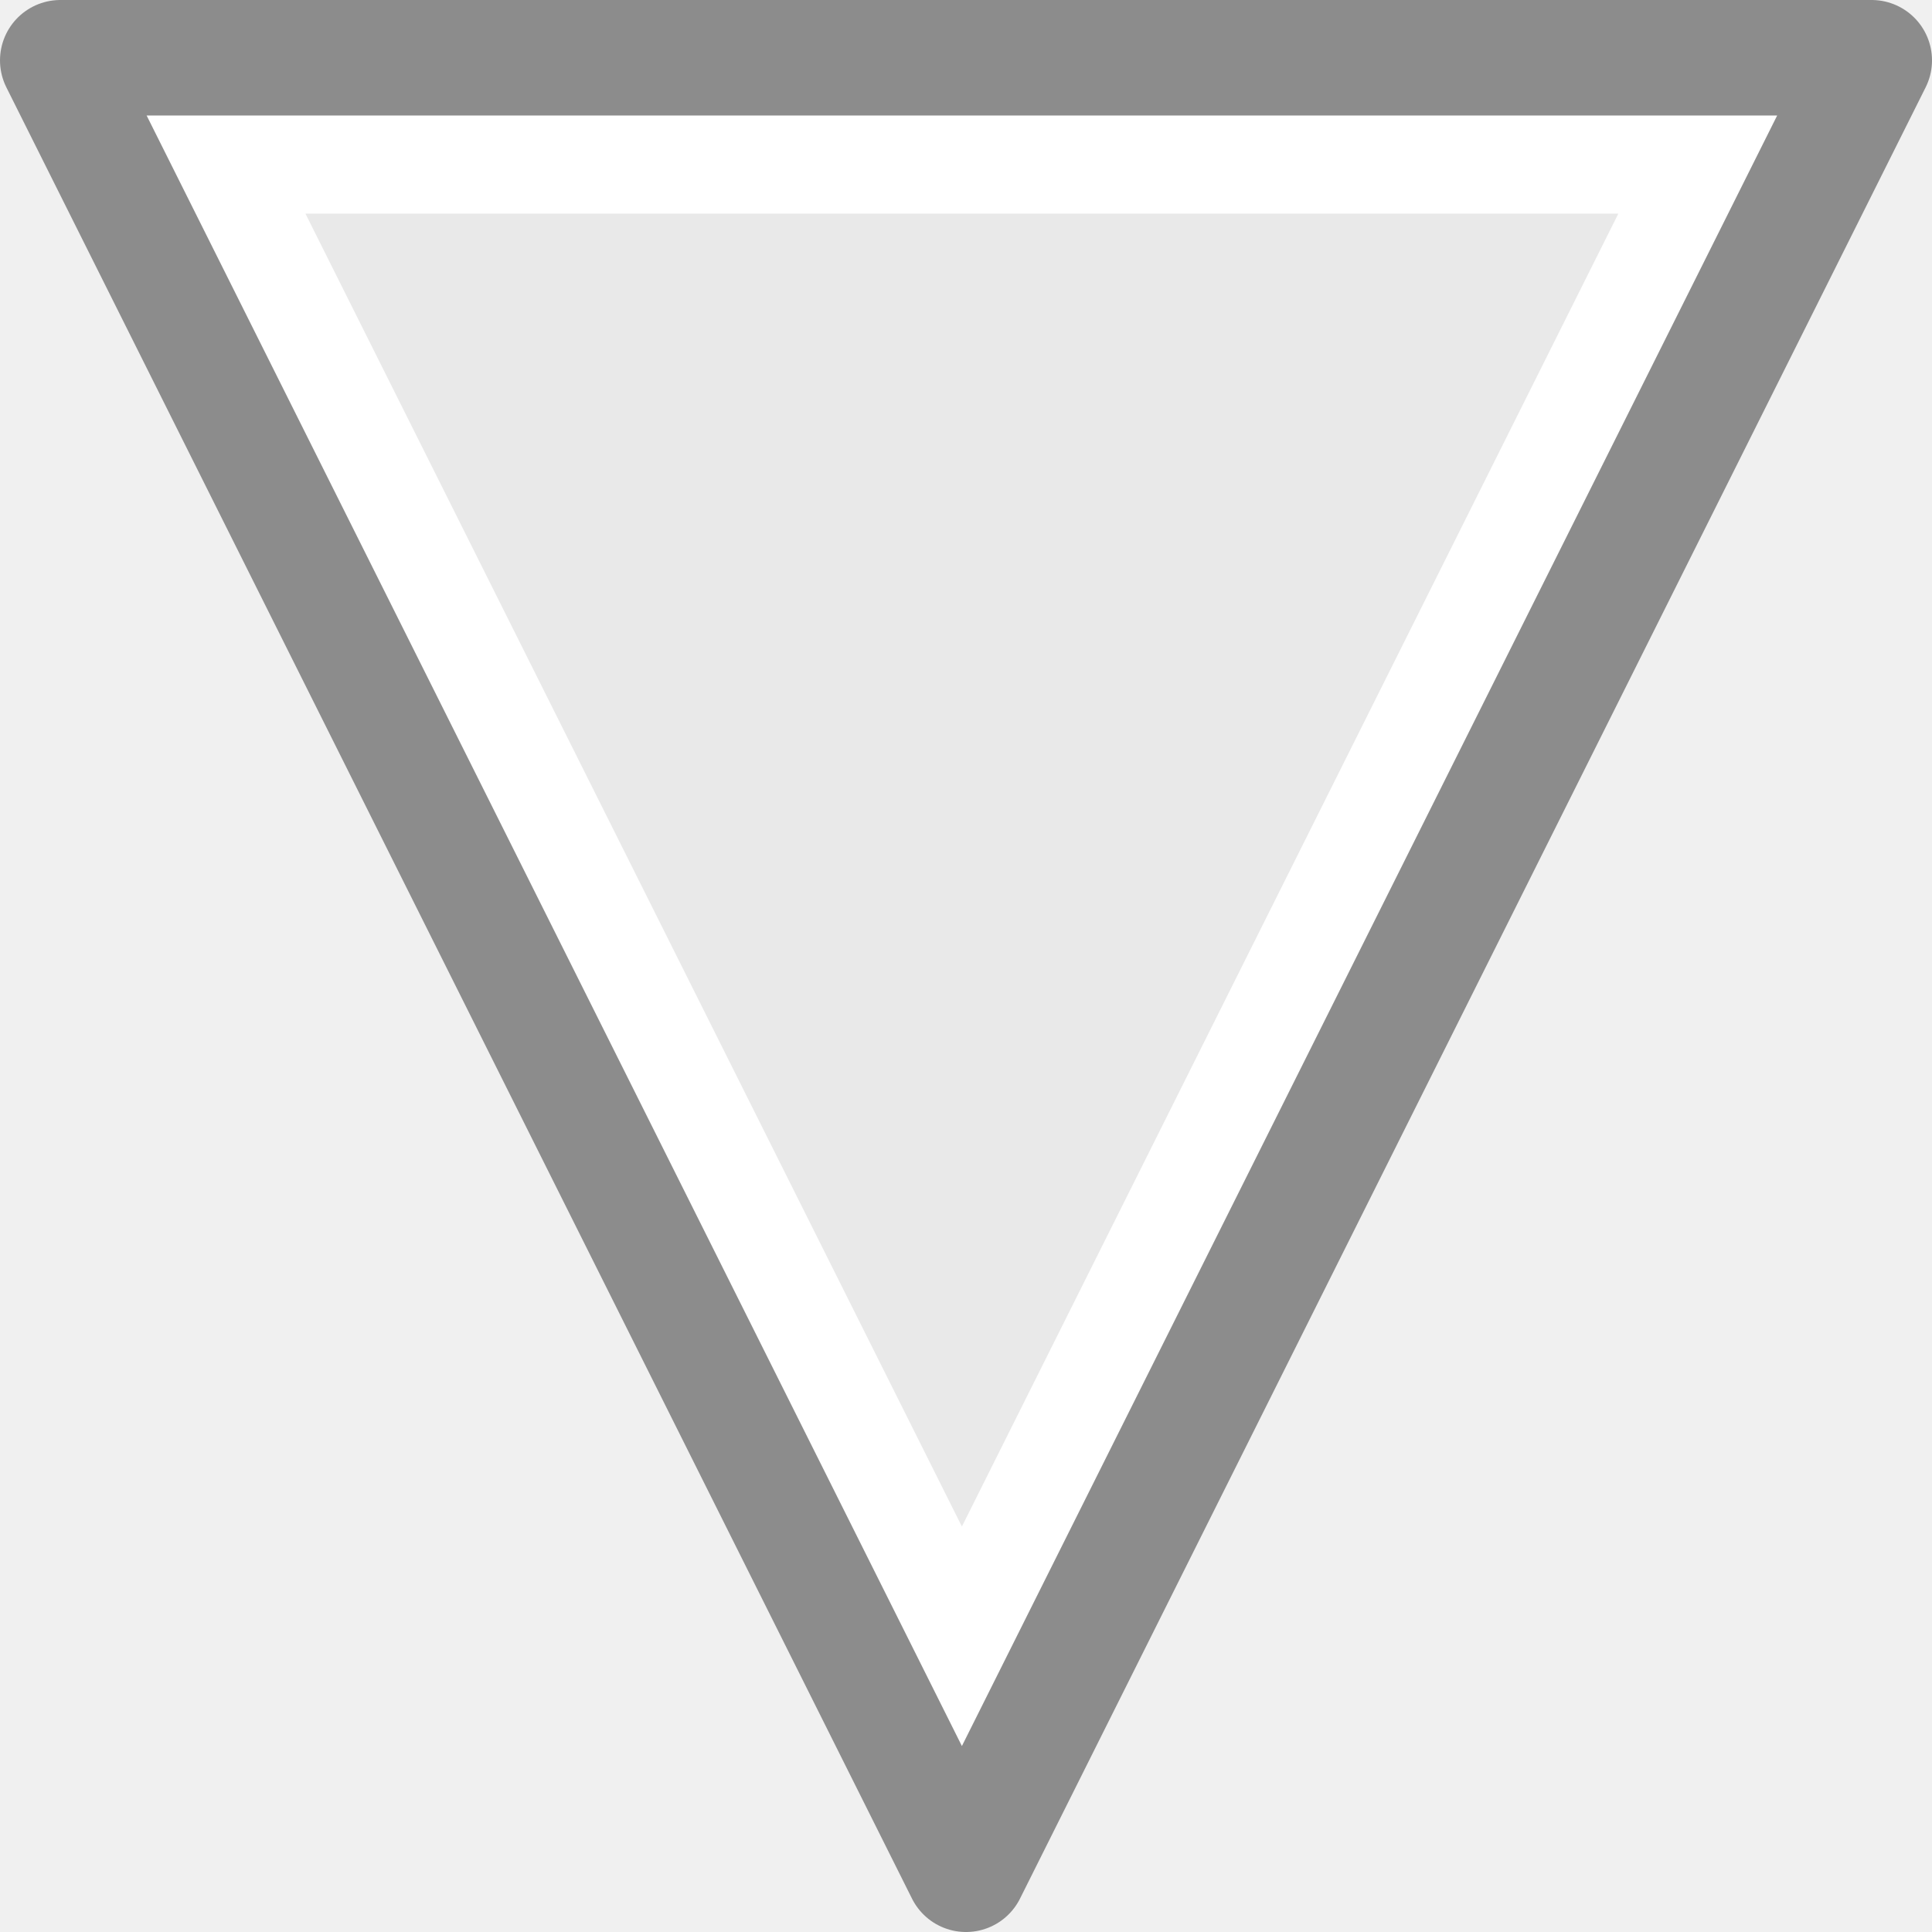
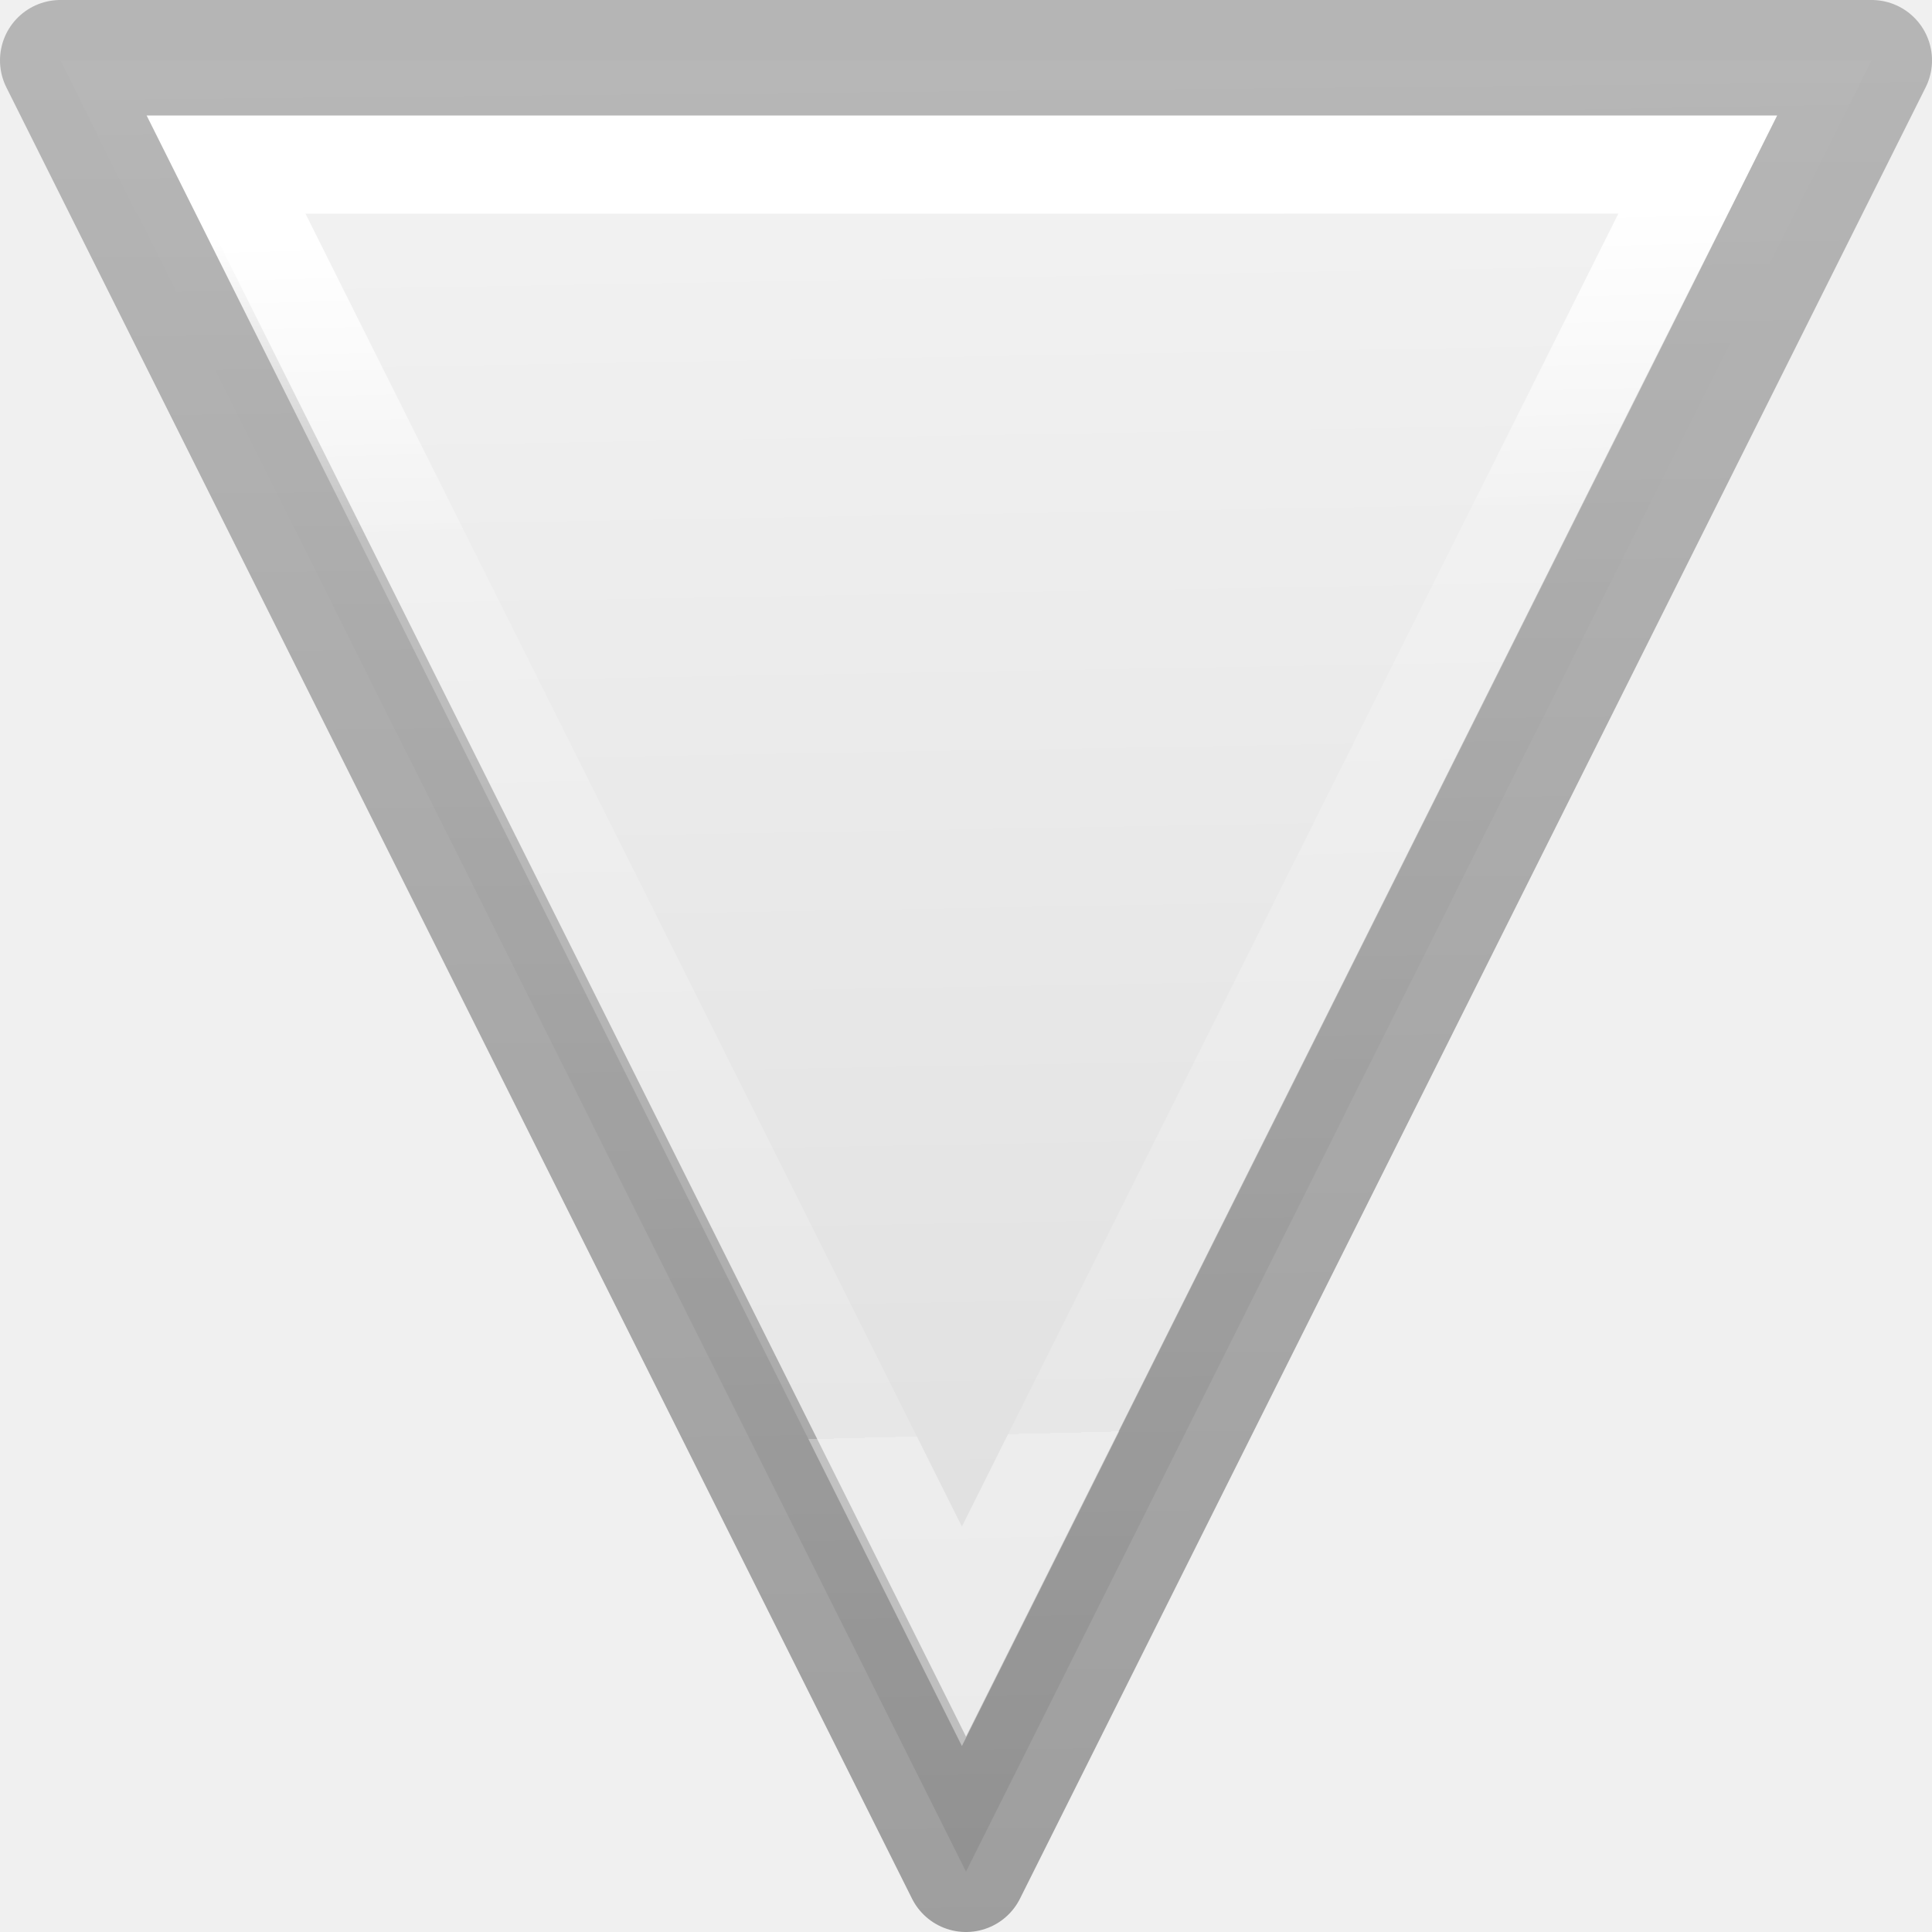
- <svg xmlns="http://www.w3.org/2000/svg" viewBox="0 0 16 16">/&gt;<g transform="matrix(1 0 0 -1 0 16)">
-     <path d="m8.0.5-7.5 15s15.0 0 15 0z" fill="#e9e9e9" stroke="#8c8c8c" stroke-linejoin="round" />
-     <path d="m7.966 2.449-6.094 12.188s12.188 0 12.188 0z" fill="none" stroke="#fff" stroke-width=".813" />
-   </g>
+ <svg xmlns="http://www.w3.org/2000/svg" viewBox="0 0 16 16">
+   <linearGradient id="a" gradientTransform="matrix(1 0 0 -1 0 16)" gradientUnits="userSpaceOnUse" x1="7.467" x2="7.719" y1="14.164" y2="4.111">
+     <stop offset="0" stop-color="#fff" />
+     <stop offset=".249" stop-color="#fff" stop-opacity=".235" />
+     <stop offset="1" stop-color="#fff" stop-opacity=".157" />
+     <stop offset="1" stop-color="#fff" stop-opacity=".392" />
+   </linearGradient>
+   <linearGradient id="b" gradientTransform="matrix(1 0 0 -1 0 16)" gradientUnits="userSpaceOnUse" x1=".651" x2=".5" y1=".009" y2="15.5">
+     <stop offset="0" stop-opacity=".34" />
+     <stop offset="1" stop-opacity=".247" />
+   </linearGradient>
+   <linearGradient id="c" gradientTransform="matrix(1 0 0 -1 0 16)" gradientUnits="userSpaceOnUse" x1="14.374" x2="14.662" y1="16.087" y2="-.201">
+     <stop offset="0" stop-color="#f4f4f4" />
+     <stop offset="1" stop-color="#dbdbdb" />
+   </linearGradient>
+ 
+ 
+ 
+      /&amp;amp;gt;
+  <path d="m8 15.5-7.5-15s15-0 15 0z" fill="url(#c)" stroke="url(#b)" stroke-linejoin="round" />
+   <path d="m7.966 13.551-6.094-12.188s12.188-0 12.188 0z" fill="none" stroke="url(#a)" stroke-width=".813" />
</svg>
